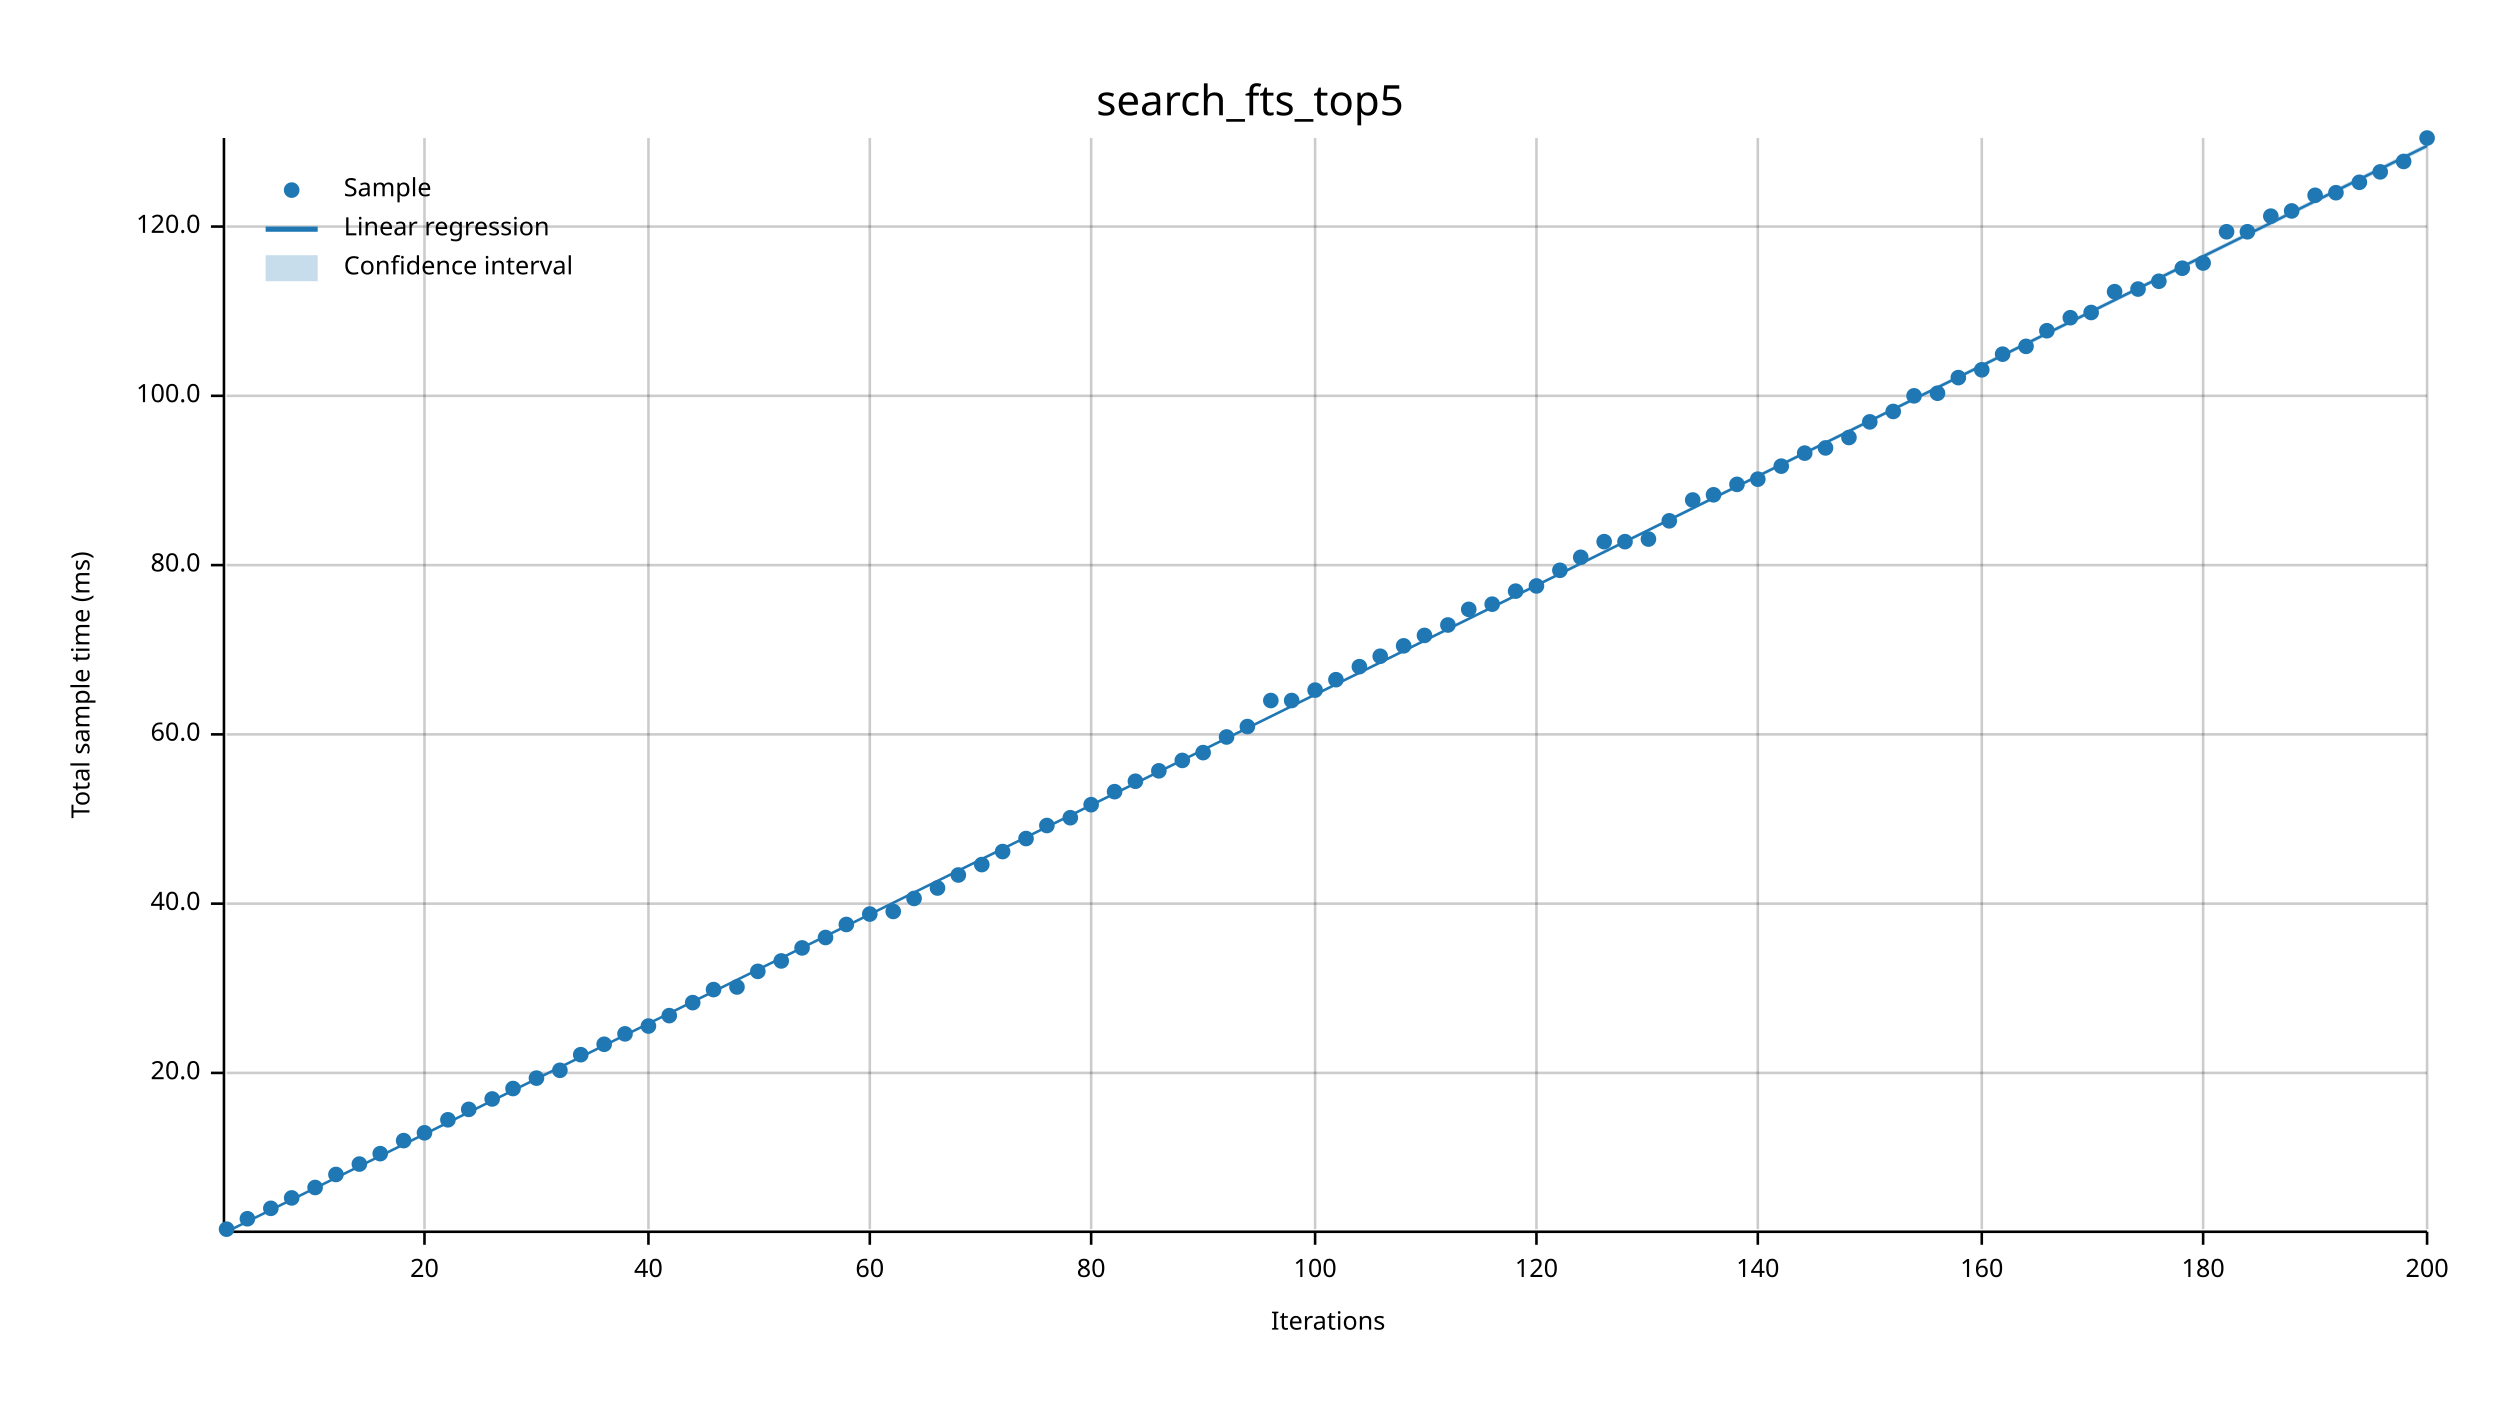
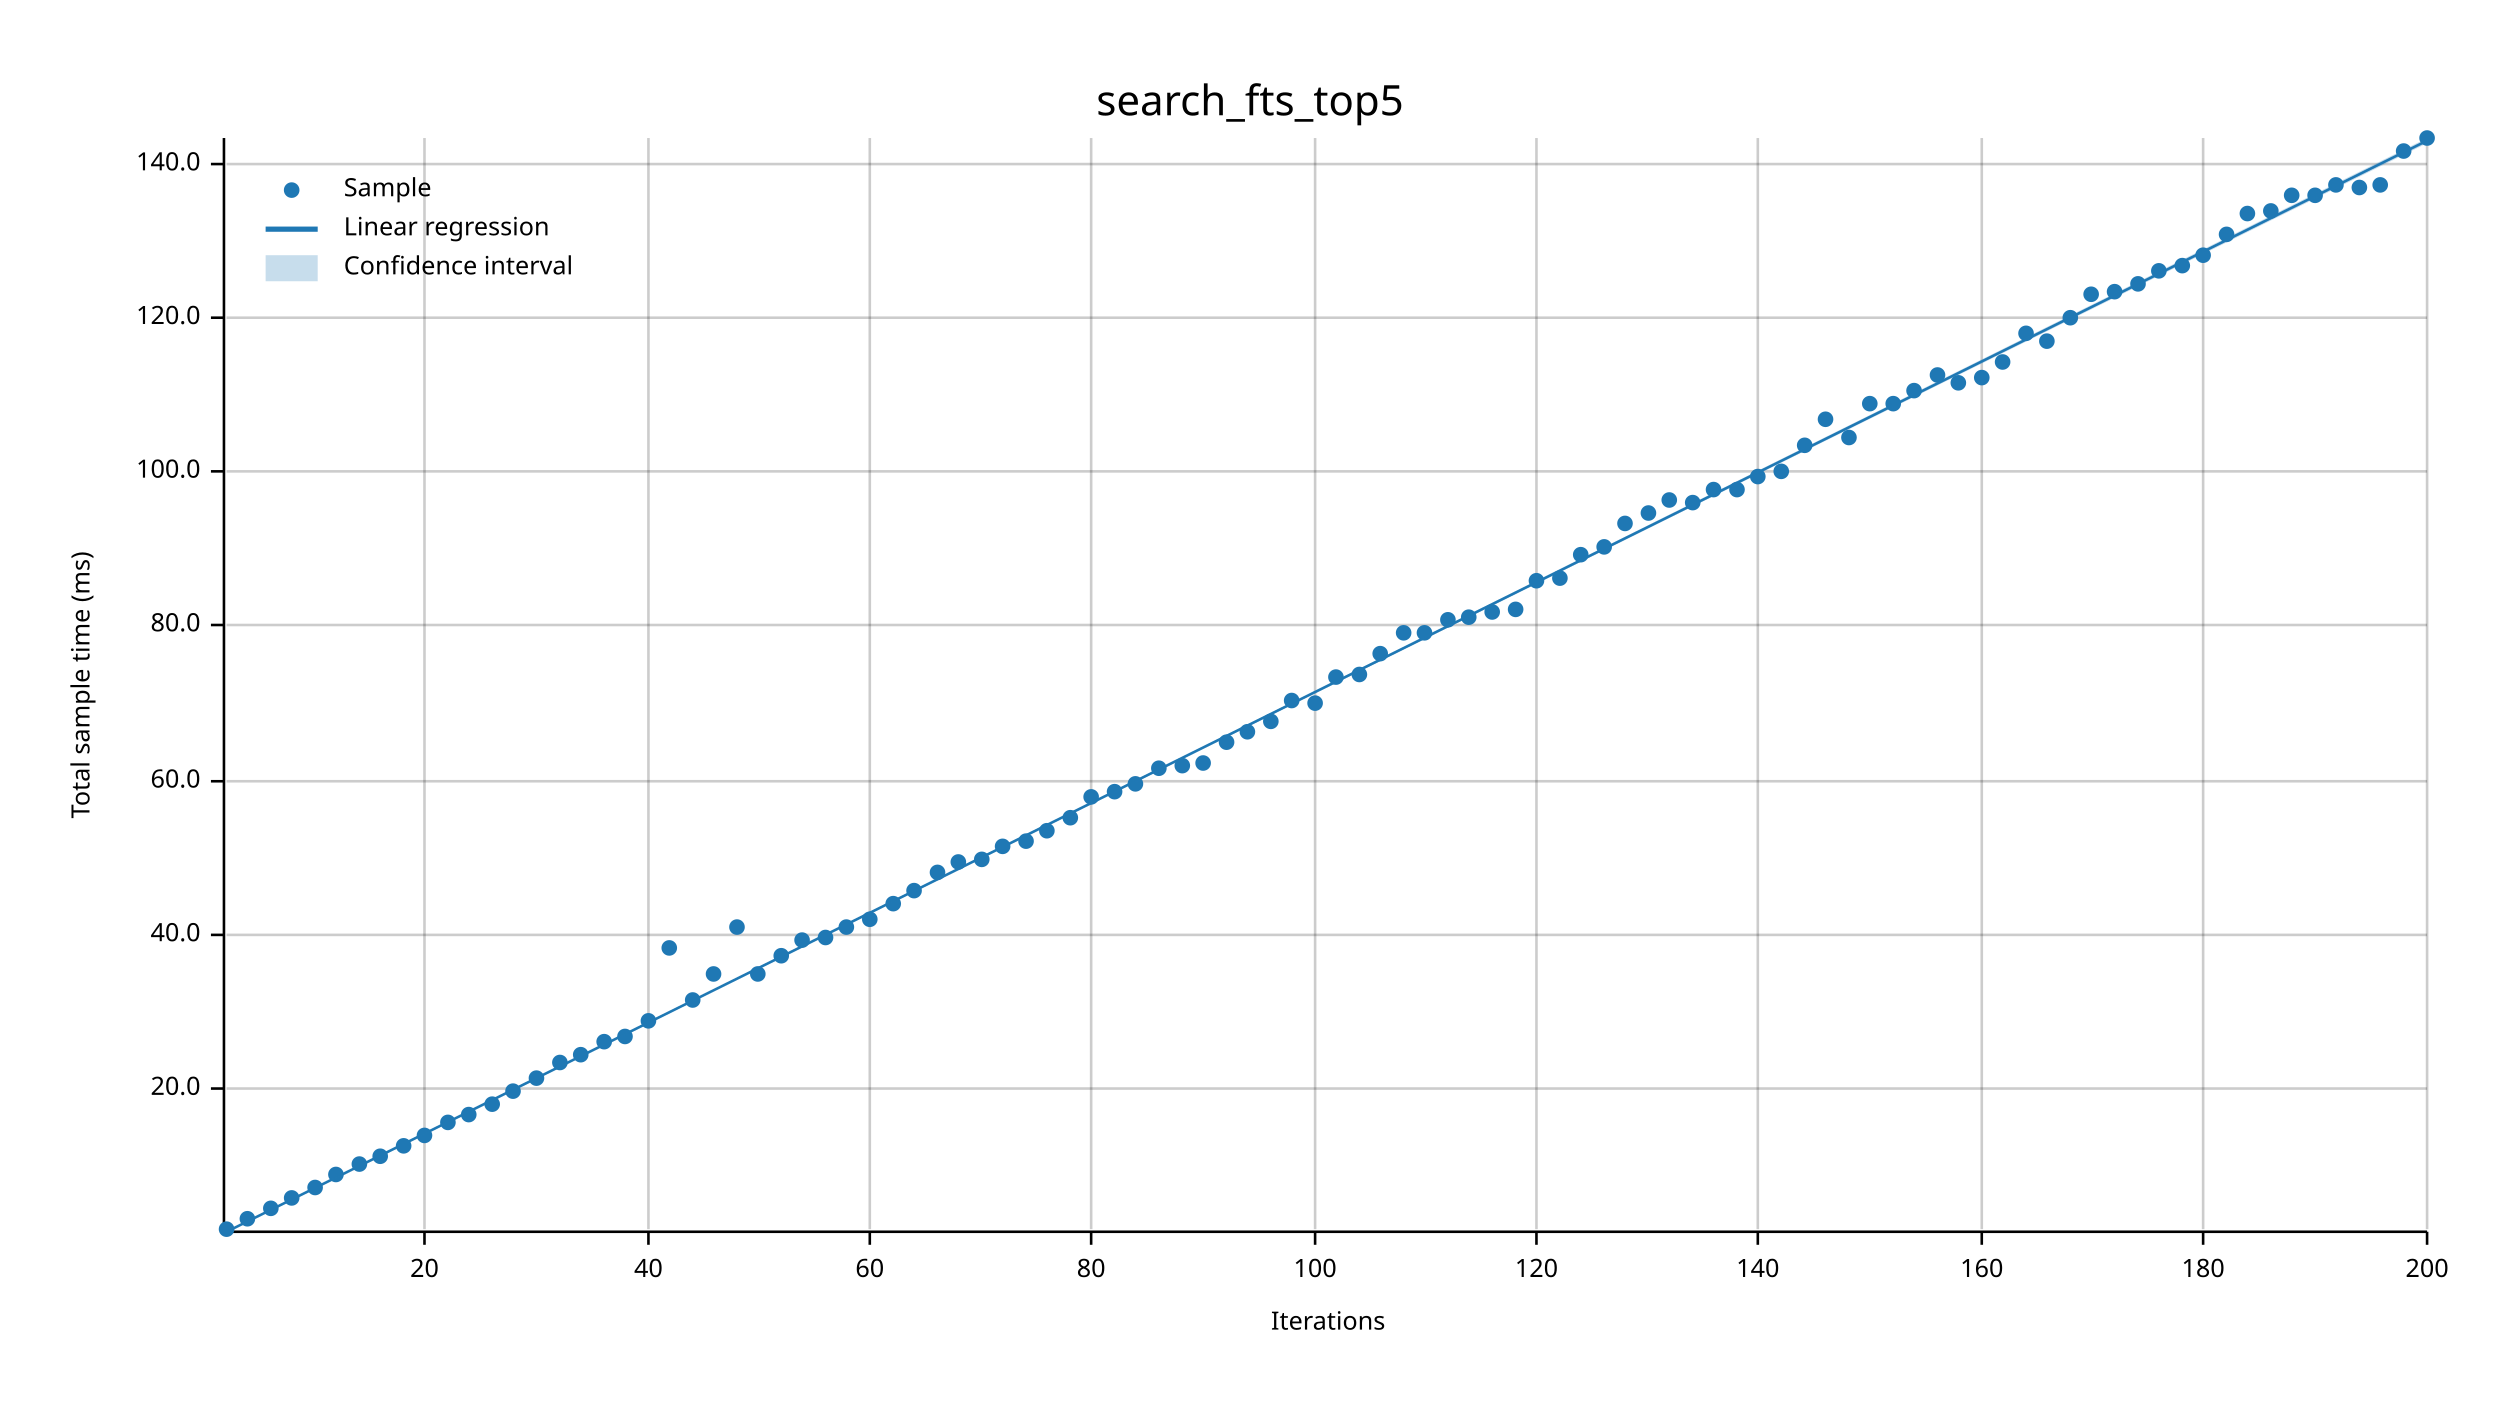
<svg xmlns="http://www.w3.org/2000/svg" width="960" height="540" viewBox="0 0 960 540">
  <text x="480" y="32" dy="0.76em" text-anchor="middle" font-family="sans-serif" font-size="16.129" opacity="1" fill="#000000">
search_fts_top5
</text>
  <text x="27" y="263" dy="0.76em" text-anchor="middle" font-family="sans-serif" font-size="9.677" opacity="1" fill="#000000" transform="rotate(270, 27, 263)">
Total sample time (ms)
</text>
  <text x="510" y="513" dy="-0.5ex" text-anchor="middle" font-family="sans-serif" font-size="9.677" opacity="1" fill="#000000">
Iterations
</text>
  <line opacity="0.2" stroke="#000000" stroke-width="1" x1="163" y1="472" x2="163" y2="53" />
  <line opacity="0.2" stroke="#000000" stroke-width="1" x1="249" y1="472" x2="249" y2="53" />
  <line opacity="0.2" stroke="#000000" stroke-width="1" x1="334" y1="472" x2="334" y2="53" />
  <line opacity="0.2" stroke="#000000" stroke-width="1" x1="419" y1="472" x2="419" y2="53" />
  <line opacity="0.2" stroke="#000000" stroke-width="1" x1="505" y1="472" x2="505" y2="53" />
  <line opacity="0.2" stroke="#000000" stroke-width="1" x1="590" y1="472" x2="590" y2="53" />
  <line opacity="0.2" stroke="#000000" stroke-width="1" x1="675" y1="472" x2="675" y2="53" />
  <line opacity="0.2" stroke="#000000" stroke-width="1" x1="761" y1="472" x2="761" y2="53" />
  <line opacity="0.2" stroke="#000000" stroke-width="1" x1="846" y1="472" x2="846" y2="53" />
  <line opacity="0.2" stroke="#000000" stroke-width="1" x1="932" y1="472" x2="932" y2="53" />
-   <line opacity="0.2" stroke="#000000" stroke-width="1" x1="87" y1="412" x2="932" y2="412" />
-   <line opacity="0.2" stroke="#000000" stroke-width="1" x1="87" y1="347" x2="932" y2="347" />
-   <line opacity="0.2" stroke="#000000" stroke-width="1" x1="87" y1="282" x2="932" y2="282" />
-   <line opacity="0.2" stroke="#000000" stroke-width="1" x1="87" y1="217" x2="932" y2="217" />
-   <line opacity="0.2" stroke="#000000" stroke-width="1" x1="87" y1="152" x2="932" y2="152" />
-   <line opacity="0.2" stroke="#000000" stroke-width="1" x1="87" y1="87" x2="932" y2="87" />
+   <line opacity="0.2" stroke="#000000" stroke-width="1" x1="87" y1="418" x2="932" y2="418" />
+   <line opacity="0.2" stroke="#000000" stroke-width="1" x1="87" y1="359" x2="932" y2="359" />
+   <line opacity="0.2" stroke="#000000" stroke-width="1" x1="87" y1="300" x2="932" y2="300" />
+   <line opacity="0.2" stroke="#000000" stroke-width="1" x1="87" y1="240" x2="932" y2="240" />
+   <line opacity="0.2" stroke="#000000" stroke-width="1" x1="87" y1="181" x2="932" y2="181" />
+   <line opacity="0.2" stroke="#000000" stroke-width="1" x1="87" y1="122" x2="932" y2="122" />
+   <line opacity="0.2" stroke="#000000" stroke-width="1" x1="87" y1="63" x2="932" y2="63" />
  <polyline fill="none" opacity="1" stroke="#000000" stroke-width="1" points="86,53 86,472 " />
-   <text x="77" y="412" dy="0.5ex" text-anchor="end" font-family="sans-serif" font-size="9.677" opacity="1" fill="#000000">
+   <text x="77" y="418" dy="0.5ex" text-anchor="end" font-family="sans-serif" font-size="9.677" opacity="1" fill="#000000">
20.0
</text>
-   <polyline fill="none" opacity="1" stroke="#000000" stroke-width="1" points="81,412 86,412 " />
-   <text x="77" y="347" dy="0.5ex" text-anchor="end" font-family="sans-serif" font-size="9.677" opacity="1" fill="#000000">
+   <polyline fill="none" opacity="1" stroke="#000000" stroke-width="1" points="81,418 86,418 " />
+   <text x="77" y="359" dy="0.5ex" text-anchor="end" font-family="sans-serif" font-size="9.677" opacity="1" fill="#000000">
40.0
</text>
-   <polyline fill="none" opacity="1" stroke="#000000" stroke-width="1" points="81,347 86,347 " />
-   <text x="77" y="282" dy="0.5ex" text-anchor="end" font-family="sans-serif" font-size="9.677" opacity="1" fill="#000000">
+   <polyline fill="none" opacity="1" stroke="#000000" stroke-width="1" points="81,359 86,359 " />
+   <text x="77" y="300" dy="0.5ex" text-anchor="end" font-family="sans-serif" font-size="9.677" opacity="1" fill="#000000">
60.0
</text>
-   <polyline fill="none" opacity="1" stroke="#000000" stroke-width="1" points="81,282 86,282 " />
-   <text x="77" y="217" dy="0.5ex" text-anchor="end" font-family="sans-serif" font-size="9.677" opacity="1" fill="#000000">
+   <polyline fill="none" opacity="1" stroke="#000000" stroke-width="1" points="81,300 86,300 " />
+   <text x="77" y="240" dy="0.5ex" text-anchor="end" font-family="sans-serif" font-size="9.677" opacity="1" fill="#000000">
80.0
</text>
-   <polyline fill="none" opacity="1" stroke="#000000" stroke-width="1" points="81,217 86,217 " />
-   <text x="77" y="152" dy="0.5ex" text-anchor="end" font-family="sans-serif" font-size="9.677" opacity="1" fill="#000000">
+   <polyline fill="none" opacity="1" stroke="#000000" stroke-width="1" points="81,240 86,240 " />
+   <text x="77" y="181" dy="0.5ex" text-anchor="end" font-family="sans-serif" font-size="9.677" opacity="1" fill="#000000">
100.0
</text>
-   <polyline fill="none" opacity="1" stroke="#000000" stroke-width="1" points="81,152 86,152 " />
-   <text x="77" y="87" dy="0.5ex" text-anchor="end" font-family="sans-serif" font-size="9.677" opacity="1" fill="#000000">
+   <polyline fill="none" opacity="1" stroke="#000000" stroke-width="1" points="81,181 86,181 " />
+   <text x="77" y="122" dy="0.5ex" text-anchor="end" font-family="sans-serif" font-size="9.677" opacity="1" fill="#000000">
120.0
</text>
-   <polyline fill="none" opacity="1" stroke="#000000" stroke-width="1" points="81,87 86,87 " />
+   <polyline fill="none" opacity="1" stroke="#000000" stroke-width="1" points="81,122 86,122 " />
+   <text x="77" y="63" dy="0.5ex" text-anchor="end" font-family="sans-serif" font-size="9.677" opacity="1" fill="#000000">
+ 140.0
+ </text>
+   <polyline fill="none" opacity="1" stroke="#000000" stroke-width="1" points="81,63 86,63 " />
  <polyline fill="none" opacity="1" stroke="#000000" stroke-width="1" points="87,473 932,473 " />
  <text x="163" y="483" dy="0.76em" text-anchor="middle" font-family="sans-serif" font-size="9.677" opacity="1" fill="#000000">
20
</text>
  <polyline fill="none" opacity="1" stroke="#000000" stroke-width="1" points="163,473 163,478 " />
  <text x="249" y="483" dy="0.76em" text-anchor="middle" font-family="sans-serif" font-size="9.677" opacity="1" fill="#000000">
40
</text>
  <polyline fill="none" opacity="1" stroke="#000000" stroke-width="1" points="249,473 249,478 " />
  <text x="334" y="483" dy="0.76em" text-anchor="middle" font-family="sans-serif" font-size="9.677" opacity="1" fill="#000000">
60
</text>
  <polyline fill="none" opacity="1" stroke="#000000" stroke-width="1" points="334,473 334,478 " />
  <text x="419" y="483" dy="0.76em" text-anchor="middle" font-family="sans-serif" font-size="9.677" opacity="1" fill="#000000">
80
</text>
  <polyline fill="none" opacity="1" stroke="#000000" stroke-width="1" points="419,473 419,478 " />
  <text x="505" y="483" dy="0.76em" text-anchor="middle" font-family="sans-serif" font-size="9.677" opacity="1" fill="#000000">
100
</text>
  <polyline fill="none" opacity="1" stroke="#000000" stroke-width="1" points="505,473 505,478 " />
  <text x="590" y="483" dy="0.76em" text-anchor="middle" font-family="sans-serif" font-size="9.677" opacity="1" fill="#000000">
120
</text>
  <polyline fill="none" opacity="1" stroke="#000000" stroke-width="1" points="590,473 590,478 " />
  <text x="675" y="483" dy="0.76em" text-anchor="middle" font-family="sans-serif" font-size="9.677" opacity="1" fill="#000000">
140
</text>
  <polyline fill="none" opacity="1" stroke="#000000" stroke-width="1" points="675,473 675,478 " />
  <text x="761" y="483" dy="0.76em" text-anchor="middle" font-family="sans-serif" font-size="9.677" opacity="1" fill="#000000">
160
</text>
  <polyline fill="none" opacity="1" stroke="#000000" stroke-width="1" points="761,473 761,478 " />
  <text x="846" y="483" dy="0.76em" text-anchor="middle" font-family="sans-serif" font-size="9.677" opacity="1" fill="#000000">
180
</text>
  <polyline fill="none" opacity="1" stroke="#000000" stroke-width="1" points="846,473 846,478 " />
  <text x="932" y="483" dy="0.76em" text-anchor="middle" font-family="sans-serif" font-size="9.677" opacity="1" fill="#000000">
200
</text>
  <polyline fill="none" opacity="1" stroke="#000000" stroke-width="1" points="932,473 932,478 " />
  <circle cx="87" cy="472" r="3" opacity="1" fill="#1F78B4" stroke="none" stroke-width="1" />
  <circle cx="95" cy="468" r="3" opacity="1" fill="#1F78B4" stroke="none" stroke-width="1" />
  <circle cx="104" cy="464" r="3" opacity="1" fill="#1F78B4" stroke="none" stroke-width="1" />
  <circle cx="112" cy="460" r="3" opacity="1" fill="#1F78B4" stroke="none" stroke-width="1" />
  <circle cx="121" cy="456" r="3" opacity="1" fill="#1F78B4" stroke="none" stroke-width="1" />
  <circle cx="129" cy="451" r="3" opacity="1" fill="#1F78B4" stroke="none" stroke-width="1" />
  <circle cx="138" cy="447" r="3" opacity="1" fill="#1F78B4" stroke="none" stroke-width="1" />
-   <circle cx="146" cy="443" r="3" opacity="1" fill="#1F78B4" stroke="none" stroke-width="1" />
-   <circle cx="155" cy="438" r="3" opacity="1" fill="#1F78B4" stroke="none" stroke-width="1" />
-   <circle cx="163" cy="435" r="3" opacity="1" fill="#1F78B4" stroke="none" stroke-width="1" />
-   <circle cx="172" cy="430" r="3" opacity="1" fill="#1F78B4" stroke="none" stroke-width="1" />
-   <circle cx="180" cy="426" r="3" opacity="1" fill="#1F78B4" stroke="none" stroke-width="1" />
-   <circle cx="189" cy="422" r="3" opacity="1" fill="#1F78B4" stroke="none" stroke-width="1" />
-   <circle cx="197" cy="418" r="3" opacity="1" fill="#1F78B4" stroke="none" stroke-width="1" />
+   <circle cx="146" cy="444" r="3" opacity="1" fill="#1F78B4" stroke="none" stroke-width="1" />
+   <circle cx="155" cy="440" r="3" opacity="1" fill="#1F78B4" stroke="none" stroke-width="1" />
+   <circle cx="163" cy="436" r="3" opacity="1" fill="#1F78B4" stroke="none" stroke-width="1" />
+   <circle cx="172" cy="431" r="3" opacity="1" fill="#1F78B4" stroke="none" stroke-width="1" />
+   <circle cx="180" cy="428" r="3" opacity="1" fill="#1F78B4" stroke="none" stroke-width="1" />
+   <circle cx="189" cy="424" r="3" opacity="1" fill="#1F78B4" stroke="none" stroke-width="1" />
+   <circle cx="197" cy="419" r="3" opacity="1" fill="#1F78B4" stroke="none" stroke-width="1" />
  <circle cx="206" cy="414" r="3" opacity="1" fill="#1F78B4" stroke="none" stroke-width="1" />
-   <circle cx="215" cy="411" r="3" opacity="1" fill="#1F78B4" stroke="none" stroke-width="1" />
+   <circle cx="215" cy="408" r="3" opacity="1" fill="#1F78B4" stroke="none" stroke-width="1" />
  <circle cx="223" cy="405" r="3" opacity="1" fill="#1F78B4" stroke="none" stroke-width="1" />
-   <circle cx="232" cy="401" r="3" opacity="1" fill="#1F78B4" stroke="none" stroke-width="1" />
-   <circle cx="240" cy="397" r="3" opacity="1" fill="#1F78B4" stroke="none" stroke-width="1" />
-   <circle cx="249" cy="394" r="3" opacity="1" fill="#1F78B4" stroke="none" stroke-width="1" />
-   <circle cx="257" cy="390" r="3" opacity="1" fill="#1F78B4" stroke="none" stroke-width="1" />
-   <circle cx="266" cy="385" r="3" opacity="1" fill="#1F78B4" stroke="none" stroke-width="1" />
-   <circle cx="274" cy="380" r="3" opacity="1" fill="#1F78B4" stroke="none" stroke-width="1" />
-   <circle cx="283" cy="379" r="3" opacity="1" fill="#1F78B4" stroke="none" stroke-width="1" />
-   <circle cx="291" cy="373" r="3" opacity="1" fill="#1F78B4" stroke="none" stroke-width="1" />
-   <circle cx="300" cy="369" r="3" opacity="1" fill="#1F78B4" stroke="none" stroke-width="1" />
-   <circle cx="308" cy="364" r="3" opacity="1" fill="#1F78B4" stroke="none" stroke-width="1" />
+   <circle cx="232" cy="400" r="3" opacity="1" fill="#1F78B4" stroke="none" stroke-width="1" />
+   <circle cx="240" cy="398" r="3" opacity="1" fill="#1F78B4" stroke="none" stroke-width="1" />
+   <circle cx="249" cy="392" r="3" opacity="1" fill="#1F78B4" stroke="none" stroke-width="1" />
+   <circle cx="257" cy="364" r="3" opacity="1" fill="#1F78B4" stroke="none" stroke-width="1" />
+   <circle cx="266" cy="384" r="3" opacity="1" fill="#1F78B4" stroke="none" stroke-width="1" />
+   <circle cx="274" cy="374" r="3" opacity="1" fill="#1F78B4" stroke="none" stroke-width="1" />
+   <circle cx="283" cy="356" r="3" opacity="1" fill="#1F78B4" stroke="none" stroke-width="1" />
+   <circle cx="291" cy="374" r="3" opacity="1" fill="#1F78B4" stroke="none" stroke-width="1" />
+   <circle cx="300" cy="367" r="3" opacity="1" fill="#1F78B4" stroke="none" stroke-width="1" />
+   <circle cx="308" cy="361" r="3" opacity="1" fill="#1F78B4" stroke="none" stroke-width="1" />
  <circle cx="317" cy="360" r="3" opacity="1" fill="#1F78B4" stroke="none" stroke-width="1" />
-   <circle cx="325" cy="355" r="3" opacity="1" fill="#1F78B4" stroke="none" stroke-width="1" />
-   <circle cx="334" cy="351" r="3" opacity="1" fill="#1F78B4" stroke="none" stroke-width="1" />
-   <circle cx="343" cy="350" r="3" opacity="1" fill="#1F78B4" stroke="none" stroke-width="1" />
-   <circle cx="351" cy="345" r="3" opacity="1" fill="#1F78B4" stroke="none" stroke-width="1" />
-   <circle cx="360" cy="341" r="3" opacity="1" fill="#1F78B4" stroke="none" stroke-width="1" />
-   <circle cx="368" cy="336" r="3" opacity="1" fill="#1F78B4" stroke="none" stroke-width="1" />
-   <circle cx="377" cy="332" r="3" opacity="1" fill="#1F78B4" stroke="none" stroke-width="1" />
-   <circle cx="385" cy="327" r="3" opacity="1" fill="#1F78B4" stroke="none" stroke-width="1" />
-   <circle cx="394" cy="322" r="3" opacity="1" fill="#1F78B4" stroke="none" stroke-width="1" />
-   <circle cx="402" cy="317" r="3" opacity="1" fill="#1F78B4" stroke="none" stroke-width="1" />
+   <circle cx="325" cy="356" r="3" opacity="1" fill="#1F78B4" stroke="none" stroke-width="1" />
+   <circle cx="334" cy="353" r="3" opacity="1" fill="#1F78B4" stroke="none" stroke-width="1" />
+   <circle cx="343" cy="347" r="3" opacity="1" fill="#1F78B4" stroke="none" stroke-width="1" />
+   <circle cx="351" cy="342" r="3" opacity="1" fill="#1F78B4" stroke="none" stroke-width="1" />
+   <circle cx="360" cy="335" r="3" opacity="1" fill="#1F78B4" stroke="none" stroke-width="1" />
+   <circle cx="368" cy="331" r="3" opacity="1" fill="#1F78B4" stroke="none" stroke-width="1" />
+   <circle cx="377" cy="330" r="3" opacity="1" fill="#1F78B4" stroke="none" stroke-width="1" />
+   <circle cx="385" cy="325" r="3" opacity="1" fill="#1F78B4" stroke="none" stroke-width="1" />
+   <circle cx="394" cy="323" r="3" opacity="1" fill="#1F78B4" stroke="none" stroke-width="1" />
+   <circle cx="402" cy="319" r="3" opacity="1" fill="#1F78B4" stroke="none" stroke-width="1" />
  <circle cx="411" cy="314" r="3" opacity="1" fill="#1F78B4" stroke="none" stroke-width="1" />
-   <circle cx="419" cy="309" r="3" opacity="1" fill="#1F78B4" stroke="none" stroke-width="1" />
+   <circle cx="419" cy="306" r="3" opacity="1" fill="#1F78B4" stroke="none" stroke-width="1" />
  <circle cx="428" cy="304" r="3" opacity="1" fill="#1F78B4" stroke="none" stroke-width="1" />
-   <circle cx="436" cy="300" r="3" opacity="1" fill="#1F78B4" stroke="none" stroke-width="1" />
-   <circle cx="445" cy="296" r="3" opacity="1" fill="#1F78B4" stroke="none" stroke-width="1" />
-   <circle cx="454" cy="292" r="3" opacity="1" fill="#1F78B4" stroke="none" stroke-width="1" />
-   <circle cx="462" cy="289" r="3" opacity="1" fill="#1F78B4" stroke="none" stroke-width="1" />
-   <circle cx="471" cy="283" r="3" opacity="1" fill="#1F78B4" stroke="none" stroke-width="1" />
-   <circle cx="479" cy="279" r="3" opacity="1" fill="#1F78B4" stroke="none" stroke-width="1" />
-   <circle cx="488" cy="269" r="3" opacity="1" fill="#1F78B4" stroke="none" stroke-width="1" />
+   <circle cx="436" cy="301" r="3" opacity="1" fill="#1F78B4" stroke="none" stroke-width="1" />
+   <circle cx="445" cy="295" r="3" opacity="1" fill="#1F78B4" stroke="none" stroke-width="1" />
+   <circle cx="454" cy="294" r="3" opacity="1" fill="#1F78B4" stroke="none" stroke-width="1" />
+   <circle cx="462" cy="293" r="3" opacity="1" fill="#1F78B4" stroke="none" stroke-width="1" />
+   <circle cx="471" cy="285" r="3" opacity="1" fill="#1F78B4" stroke="none" stroke-width="1" />
+   <circle cx="479" cy="281" r="3" opacity="1" fill="#1F78B4" stroke="none" stroke-width="1" />
+   <circle cx="488" cy="277" r="3" opacity="1" fill="#1F78B4" stroke="none" stroke-width="1" />
  <circle cx="496" cy="269" r="3" opacity="1" fill="#1F78B4" stroke="none" stroke-width="1" />
-   <circle cx="505" cy="265" r="3" opacity="1" fill="#1F78B4" stroke="none" stroke-width="1" />
-   <circle cx="513" cy="261" r="3" opacity="1" fill="#1F78B4" stroke="none" stroke-width="1" />
-   <circle cx="522" cy="256" r="3" opacity="1" fill="#1F78B4" stroke="none" stroke-width="1" />
-   <circle cx="530" cy="252" r="3" opacity="1" fill="#1F78B4" stroke="none" stroke-width="1" />
-   <circle cx="539" cy="248" r="3" opacity="1" fill="#1F78B4" stroke="none" stroke-width="1" />
-   <circle cx="547" cy="244" r="3" opacity="1" fill="#1F78B4" stroke="none" stroke-width="1" />
-   <circle cx="556" cy="240" r="3" opacity="1" fill="#1F78B4" stroke="none" stroke-width="1" />
-   <circle cx="564" cy="234" r="3" opacity="1" fill="#1F78B4" stroke="none" stroke-width="1" />
-   <circle cx="573" cy="232" r="3" opacity="1" fill="#1F78B4" stroke="none" stroke-width="1" />
-   <circle cx="582" cy="227" r="3" opacity="1" fill="#1F78B4" stroke="none" stroke-width="1" />
-   <circle cx="590" cy="225" r="3" opacity="1" fill="#1F78B4" stroke="none" stroke-width="1" />
-   <circle cx="599" cy="219" r="3" opacity="1" fill="#1F78B4" stroke="none" stroke-width="1" />
-   <circle cx="607" cy="214" r="3" opacity="1" fill="#1F78B4" stroke="none" stroke-width="1" />
-   <circle cx="616" cy="208" r="3" opacity="1" fill="#1F78B4" stroke="none" stroke-width="1" />
-   <circle cx="624" cy="208" r="3" opacity="1" fill="#1F78B4" stroke="none" stroke-width="1" />
-   <circle cx="633" cy="207" r="3" opacity="1" fill="#1F78B4" stroke="none" stroke-width="1" />
-   <circle cx="641" cy="200" r="3" opacity="1" fill="#1F78B4" stroke="none" stroke-width="1" />
-   <circle cx="650" cy="192" r="3" opacity="1" fill="#1F78B4" stroke="none" stroke-width="1" />
-   <circle cx="658" cy="190" r="3" opacity="1" fill="#1F78B4" stroke="none" stroke-width="1" />
-   <circle cx="667" cy="186" r="3" opacity="1" fill="#1F78B4" stroke="none" stroke-width="1" />
-   <circle cx="675" cy="184" r="3" opacity="1" fill="#1F78B4" stroke="none" stroke-width="1" />
-   <circle cx="684" cy="179" r="3" opacity="1" fill="#1F78B4" stroke="none" stroke-width="1" />
-   <circle cx="693" cy="174" r="3" opacity="1" fill="#1F78B4" stroke="none" stroke-width="1" />
-   <circle cx="701" cy="172" r="3" opacity="1" fill="#1F78B4" stroke="none" stroke-width="1" />
+   <circle cx="505" cy="270" r="3" opacity="1" fill="#1F78B4" stroke="none" stroke-width="1" />
+   <circle cx="513" cy="260" r="3" opacity="1" fill="#1F78B4" stroke="none" stroke-width="1" />
+   <circle cx="522" cy="259" r="3" opacity="1" fill="#1F78B4" stroke="none" stroke-width="1" />
+   <circle cx="530" cy="251" r="3" opacity="1" fill="#1F78B4" stroke="none" stroke-width="1" />
+   <circle cx="539" cy="243" r="3" opacity="1" fill="#1F78B4" stroke="none" stroke-width="1" />
+   <circle cx="547" cy="243" r="3" opacity="1" fill="#1F78B4" stroke="none" stroke-width="1" />
+   <circle cx="556" cy="238" r="3" opacity="1" fill="#1F78B4" stroke="none" stroke-width="1" />
+   <circle cx="564" cy="237" r="3" opacity="1" fill="#1F78B4" stroke="none" stroke-width="1" />
+   <circle cx="573" cy="235" r="3" opacity="1" fill="#1F78B4" stroke="none" stroke-width="1" />
+   <circle cx="582" cy="234" r="3" opacity="1" fill="#1F78B4" stroke="none" stroke-width="1" />
+   <circle cx="590" cy="223" r="3" opacity="1" fill="#1F78B4" stroke="none" stroke-width="1" />
+   <circle cx="599" cy="222" r="3" opacity="1" fill="#1F78B4" stroke="none" stroke-width="1" />
+   <circle cx="607" cy="213" r="3" opacity="1" fill="#1F78B4" stroke="none" stroke-width="1" />
+   <circle cx="616" cy="210" r="3" opacity="1" fill="#1F78B4" stroke="none" stroke-width="1" />
+   <circle cx="624" cy="201" r="3" opacity="1" fill="#1F78B4" stroke="none" stroke-width="1" />
+   <circle cx="633" cy="197" r="3" opacity="1" fill="#1F78B4" stroke="none" stroke-width="1" />
+   <circle cx="641" cy="192" r="3" opacity="1" fill="#1F78B4" stroke="none" stroke-width="1" />
+   <circle cx="650" cy="193" r="3" opacity="1" fill="#1F78B4" stroke="none" stroke-width="1" />
+   <circle cx="658" cy="188" r="3" opacity="1" fill="#1F78B4" stroke="none" stroke-width="1" />
+   <circle cx="667" cy="188" r="3" opacity="1" fill="#1F78B4" stroke="none" stroke-width="1" />
+   <circle cx="675" cy="183" r="3" opacity="1" fill="#1F78B4" stroke="none" stroke-width="1" />
+   <circle cx="684" cy="181" r="3" opacity="1" fill="#1F78B4" stroke="none" stroke-width="1" />
+   <circle cx="693" cy="171" r="3" opacity="1" fill="#1F78B4" stroke="none" stroke-width="1" />
+   <circle cx="701" cy="161" r="3" opacity="1" fill="#1F78B4" stroke="none" stroke-width="1" />
  <circle cx="710" cy="168" r="3" opacity="1" fill="#1F78B4" stroke="none" stroke-width="1" />
-   <circle cx="718" cy="162" r="3" opacity="1" fill="#1F78B4" stroke="none" stroke-width="1" />
-   <circle cx="727" cy="158" r="3" opacity="1" fill="#1F78B4" stroke="none" stroke-width="1" />
-   <circle cx="735" cy="152" r="3" opacity="1" fill="#1F78B4" stroke="none" stroke-width="1" />
-   <circle cx="744" cy="151" r="3" opacity="1" fill="#1F78B4" stroke="none" stroke-width="1" />
-   <circle cx="752" cy="145" r="3" opacity="1" fill="#1F78B4" stroke="none" stroke-width="1" />
-   <circle cx="761" cy="142" r="3" opacity="1" fill="#1F78B4" stroke="none" stroke-width="1" />
-   <circle cx="769" cy="136" r="3" opacity="1" fill="#1F78B4" stroke="none" stroke-width="1" />
-   <circle cx="778" cy="133" r="3" opacity="1" fill="#1F78B4" stroke="none" stroke-width="1" />
-   <circle cx="786" cy="127" r="3" opacity="1" fill="#1F78B4" stroke="none" stroke-width="1" />
+   <circle cx="718" cy="155" r="3" opacity="1" fill="#1F78B4" stroke="none" stroke-width="1" />
+   <circle cx="727" cy="155" r="3" opacity="1" fill="#1F78B4" stroke="none" stroke-width="1" />
+   <circle cx="735" cy="150" r="3" opacity="1" fill="#1F78B4" stroke="none" stroke-width="1" />
+   <circle cx="744" cy="144" r="3" opacity="1" fill="#1F78B4" stroke="none" stroke-width="1" />
+   <circle cx="752" cy="147" r="3" opacity="1" fill="#1F78B4" stroke="none" stroke-width="1" />
+   <circle cx="761" cy="145" r="3" opacity="1" fill="#1F78B4" stroke="none" stroke-width="1" />
+   <circle cx="769" cy="139" r="3" opacity="1" fill="#1F78B4" stroke="none" stroke-width="1" />
+   <circle cx="778" cy="128" r="3" opacity="1" fill="#1F78B4" stroke="none" stroke-width="1" />
+   <circle cx="786" cy="131" r="3" opacity="1" fill="#1F78B4" stroke="none" stroke-width="1" />
  <circle cx="795" cy="122" r="3" opacity="1" fill="#1F78B4" stroke="none" stroke-width="1" />
-   <circle cx="803" cy="120" r="3" opacity="1" fill="#1F78B4" stroke="none" stroke-width="1" />
+   <circle cx="803" cy="113" r="3" opacity="1" fill="#1F78B4" stroke="none" stroke-width="1" />
  <circle cx="812" cy="112" r="3" opacity="1" fill="#1F78B4" stroke="none" stroke-width="1" />
-   <circle cx="821" cy="111" r="3" opacity="1" fill="#1F78B4" stroke="none" stroke-width="1" />
-   <circle cx="829" cy="108" r="3" opacity="1" fill="#1F78B4" stroke="none" stroke-width="1" />
-   <circle cx="838" cy="103" r="3" opacity="1" fill="#1F78B4" stroke="none" stroke-width="1" />
-   <circle cx="846" cy="101" r="3" opacity="1" fill="#1F78B4" stroke="none" stroke-width="1" />
-   <circle cx="855" cy="89" r="3" opacity="1" fill="#1F78B4" stroke="none" stroke-width="1" />
-   <circle cx="863" cy="89" r="3" opacity="1" fill="#1F78B4" stroke="none" stroke-width="1" />
-   <circle cx="872" cy="83" r="3" opacity="1" fill="#1F78B4" stroke="none" stroke-width="1" />
-   <circle cx="880" cy="81" r="3" opacity="1" fill="#1F78B4" stroke="none" stroke-width="1" />
+   <circle cx="821" cy="109" r="3" opacity="1" fill="#1F78B4" stroke="none" stroke-width="1" />
+   <circle cx="829" cy="104" r="3" opacity="1" fill="#1F78B4" stroke="none" stroke-width="1" />
+   <circle cx="838" cy="102" r="3" opacity="1" fill="#1F78B4" stroke="none" stroke-width="1" />
+   <circle cx="846" cy="98" r="3" opacity="1" fill="#1F78B4" stroke="none" stroke-width="1" />
+   <circle cx="855" cy="90" r="3" opacity="1" fill="#1F78B4" stroke="none" stroke-width="1" />
+   <circle cx="863" cy="82" r="3" opacity="1" fill="#1F78B4" stroke="none" stroke-width="1" />
+   <circle cx="872" cy="81" r="3" opacity="1" fill="#1F78B4" stroke="none" stroke-width="1" />
+   <circle cx="880" cy="75" r="3" opacity="1" fill="#1F78B4" stroke="none" stroke-width="1" />
  <circle cx="889" cy="75" r="3" opacity="1" fill="#1F78B4" stroke="none" stroke-width="1" />
-   <circle cx="897" cy="74" r="3" opacity="1" fill="#1F78B4" stroke="none" stroke-width="1" />
-   <circle cx="906" cy="70" r="3" opacity="1" fill="#1F78B4" stroke="none" stroke-width="1" />
-   <circle cx="914" cy="66" r="3" opacity="1" fill="#1F78B4" stroke="none" stroke-width="1" />
-   <circle cx="923" cy="62" r="3" opacity="1" fill="#1F78B4" stroke="none" stroke-width="1" />
+   <circle cx="897" cy="71" r="3" opacity="1" fill="#1F78B4" stroke="none" stroke-width="1" />
+   <circle cx="906" cy="72" r="3" opacity="1" fill="#1F78B4" stroke="none" stroke-width="1" />
+   <circle cx="914" cy="71" r="3" opacity="1" fill="#1F78B4" stroke="none" stroke-width="1" />
+   <circle cx="923" cy="58" r="3" opacity="1" fill="#1F78B4" stroke="none" stroke-width="1" />
  <circle cx="932" cy="53" r="3" opacity="1" fill="#1F78B4" stroke="none" stroke-width="1" />
-   <polyline fill="none" opacity="1" stroke="#1F78B4" stroke-width="1" points="87,473 932,56 " />
-   <polygon opacity="0.25" fill="#1F78B4" points="87,473 932,57 932,55 " />
+   <polyline fill="none" opacity="1" stroke="#1F78B4" stroke-width="1" points="87,473 932,54 " />
+   <polygon opacity="0.25" fill="#1F78B4" points="87,473 932,55 932,53 " />
  <text x="132" y="68" dy="0.76em" text-anchor="start" font-family="sans-serif" font-size="9.677" opacity="1" fill="#000000">
Sample
</text>
  <text x="132" y="83" dy="0.76em" text-anchor="start" font-family="sans-serif" font-size="9.677" opacity="1" fill="#000000">
Linear regression
</text>
  <text x="132" y="98" dy="0.76em" text-anchor="start" font-family="sans-serif" font-size="9.677" opacity="1" fill="#000000">
Confidence interval
</text>
  <circle cx="112" cy="73" r="3" opacity="1" fill="#1F78B4" stroke="none" stroke-width="1" />
  <polyline fill="none" opacity="1" stroke="#1F78B4" stroke-width="2" points="102,88 122,88 " />
  <rect x="102" y="98" width="20" height="10" opacity="0.25" fill="#1F78B4" stroke="none" />
</svg>
